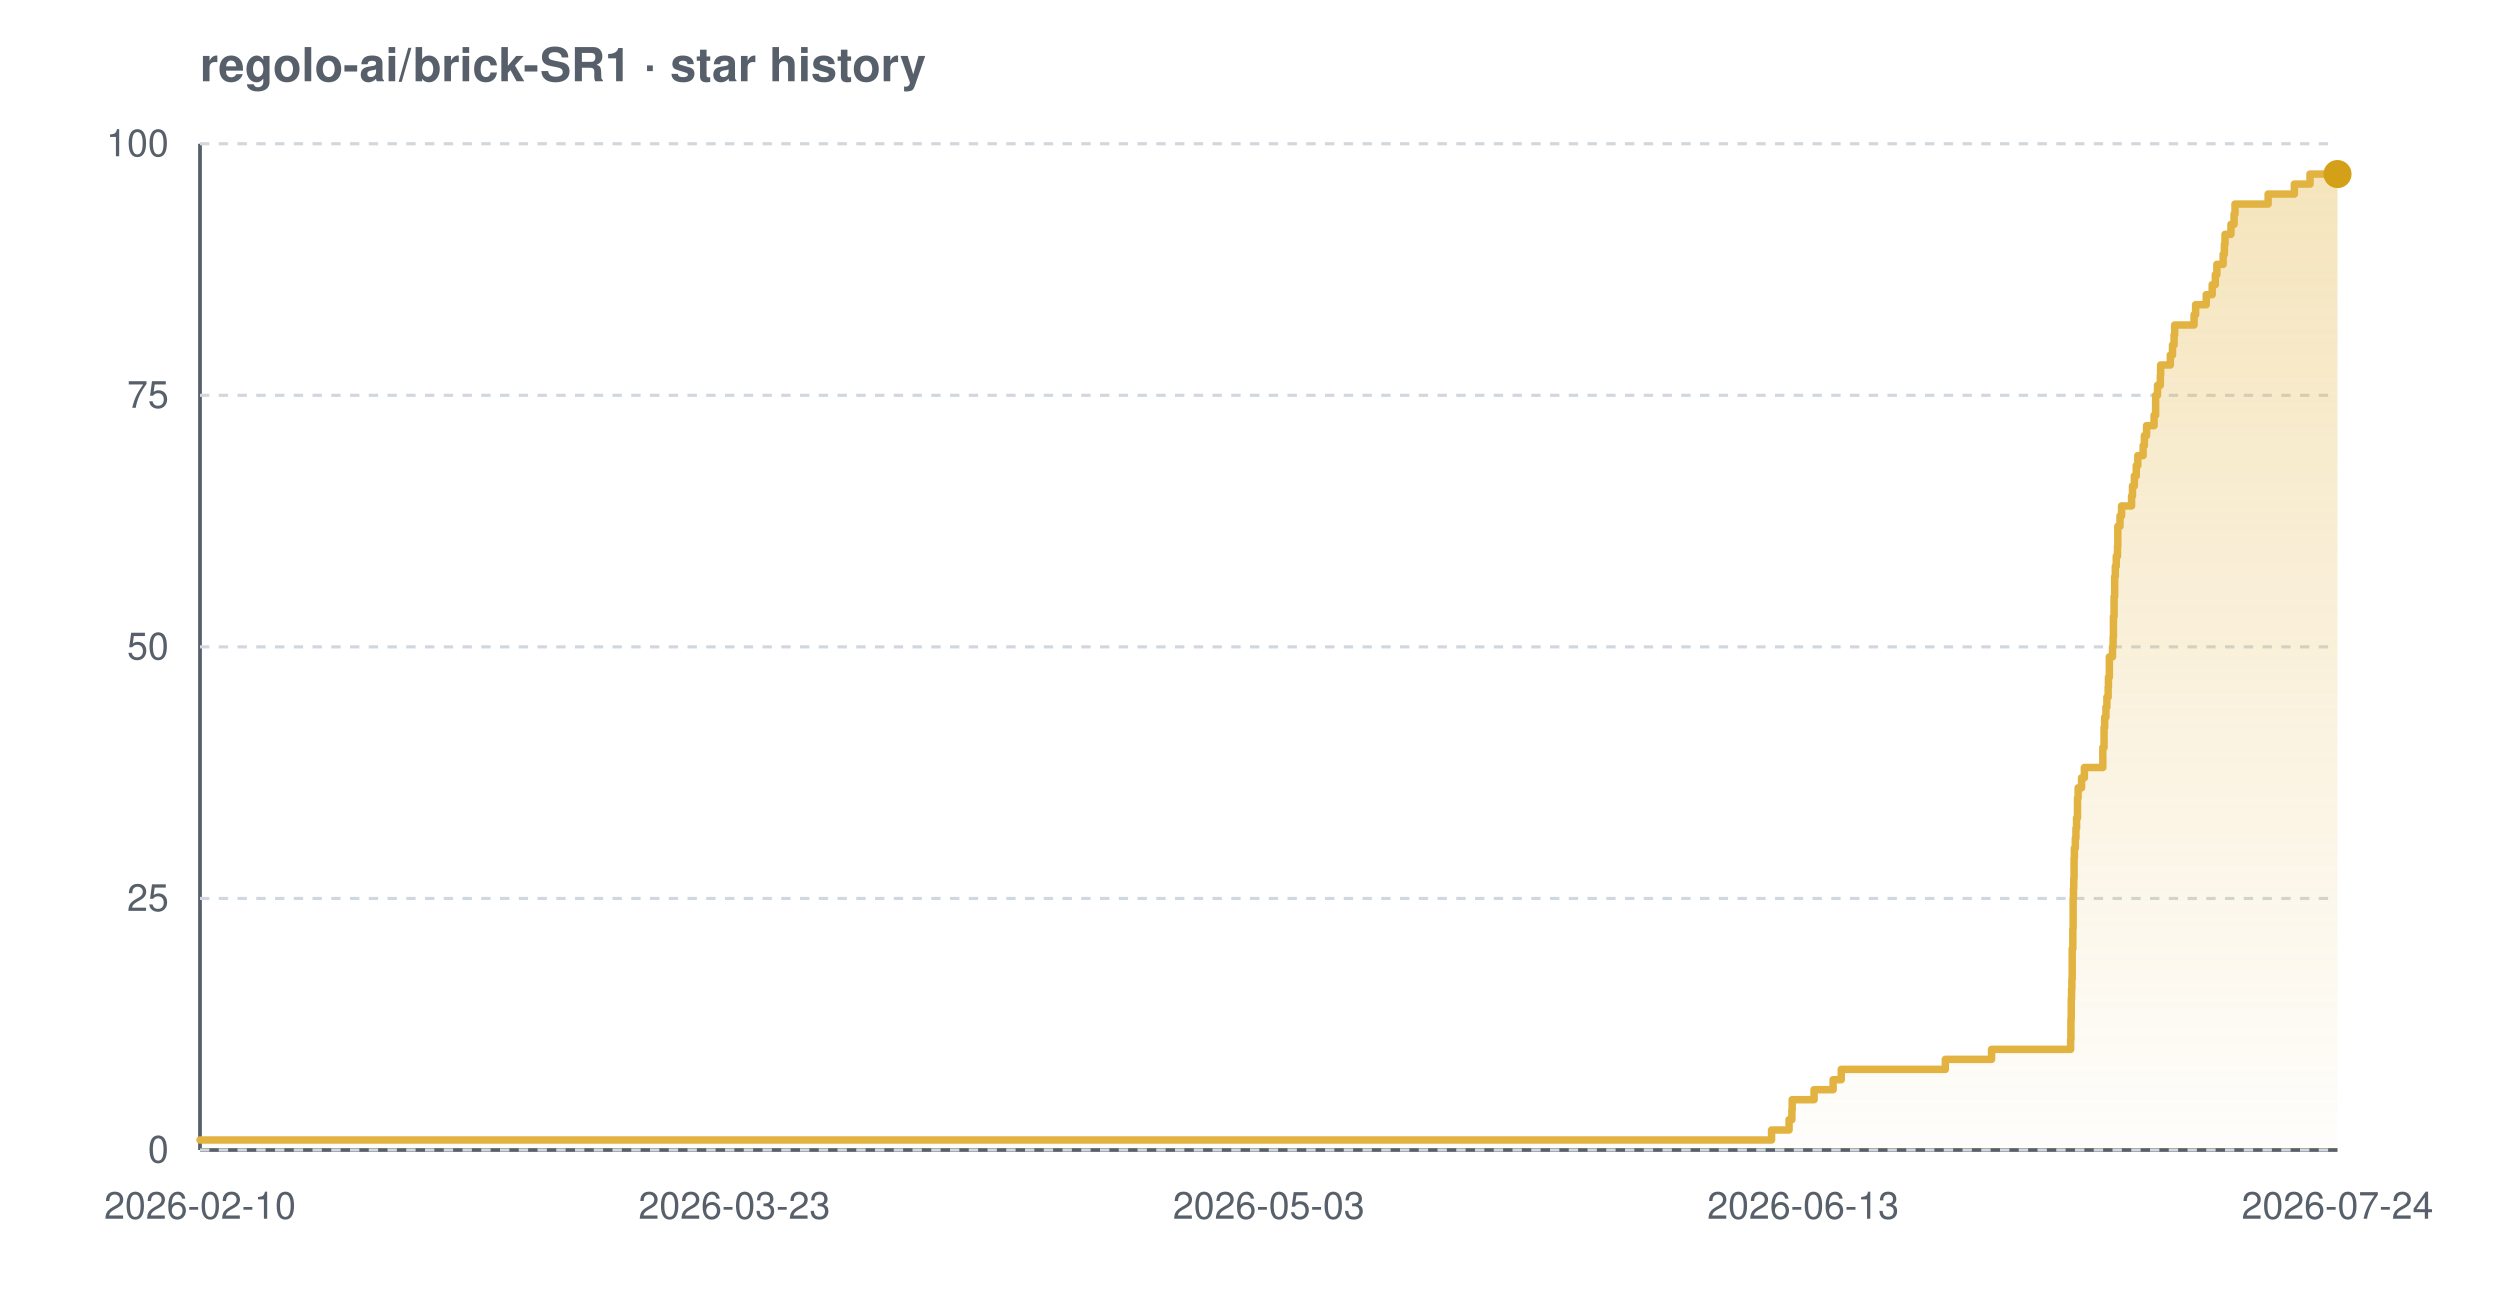
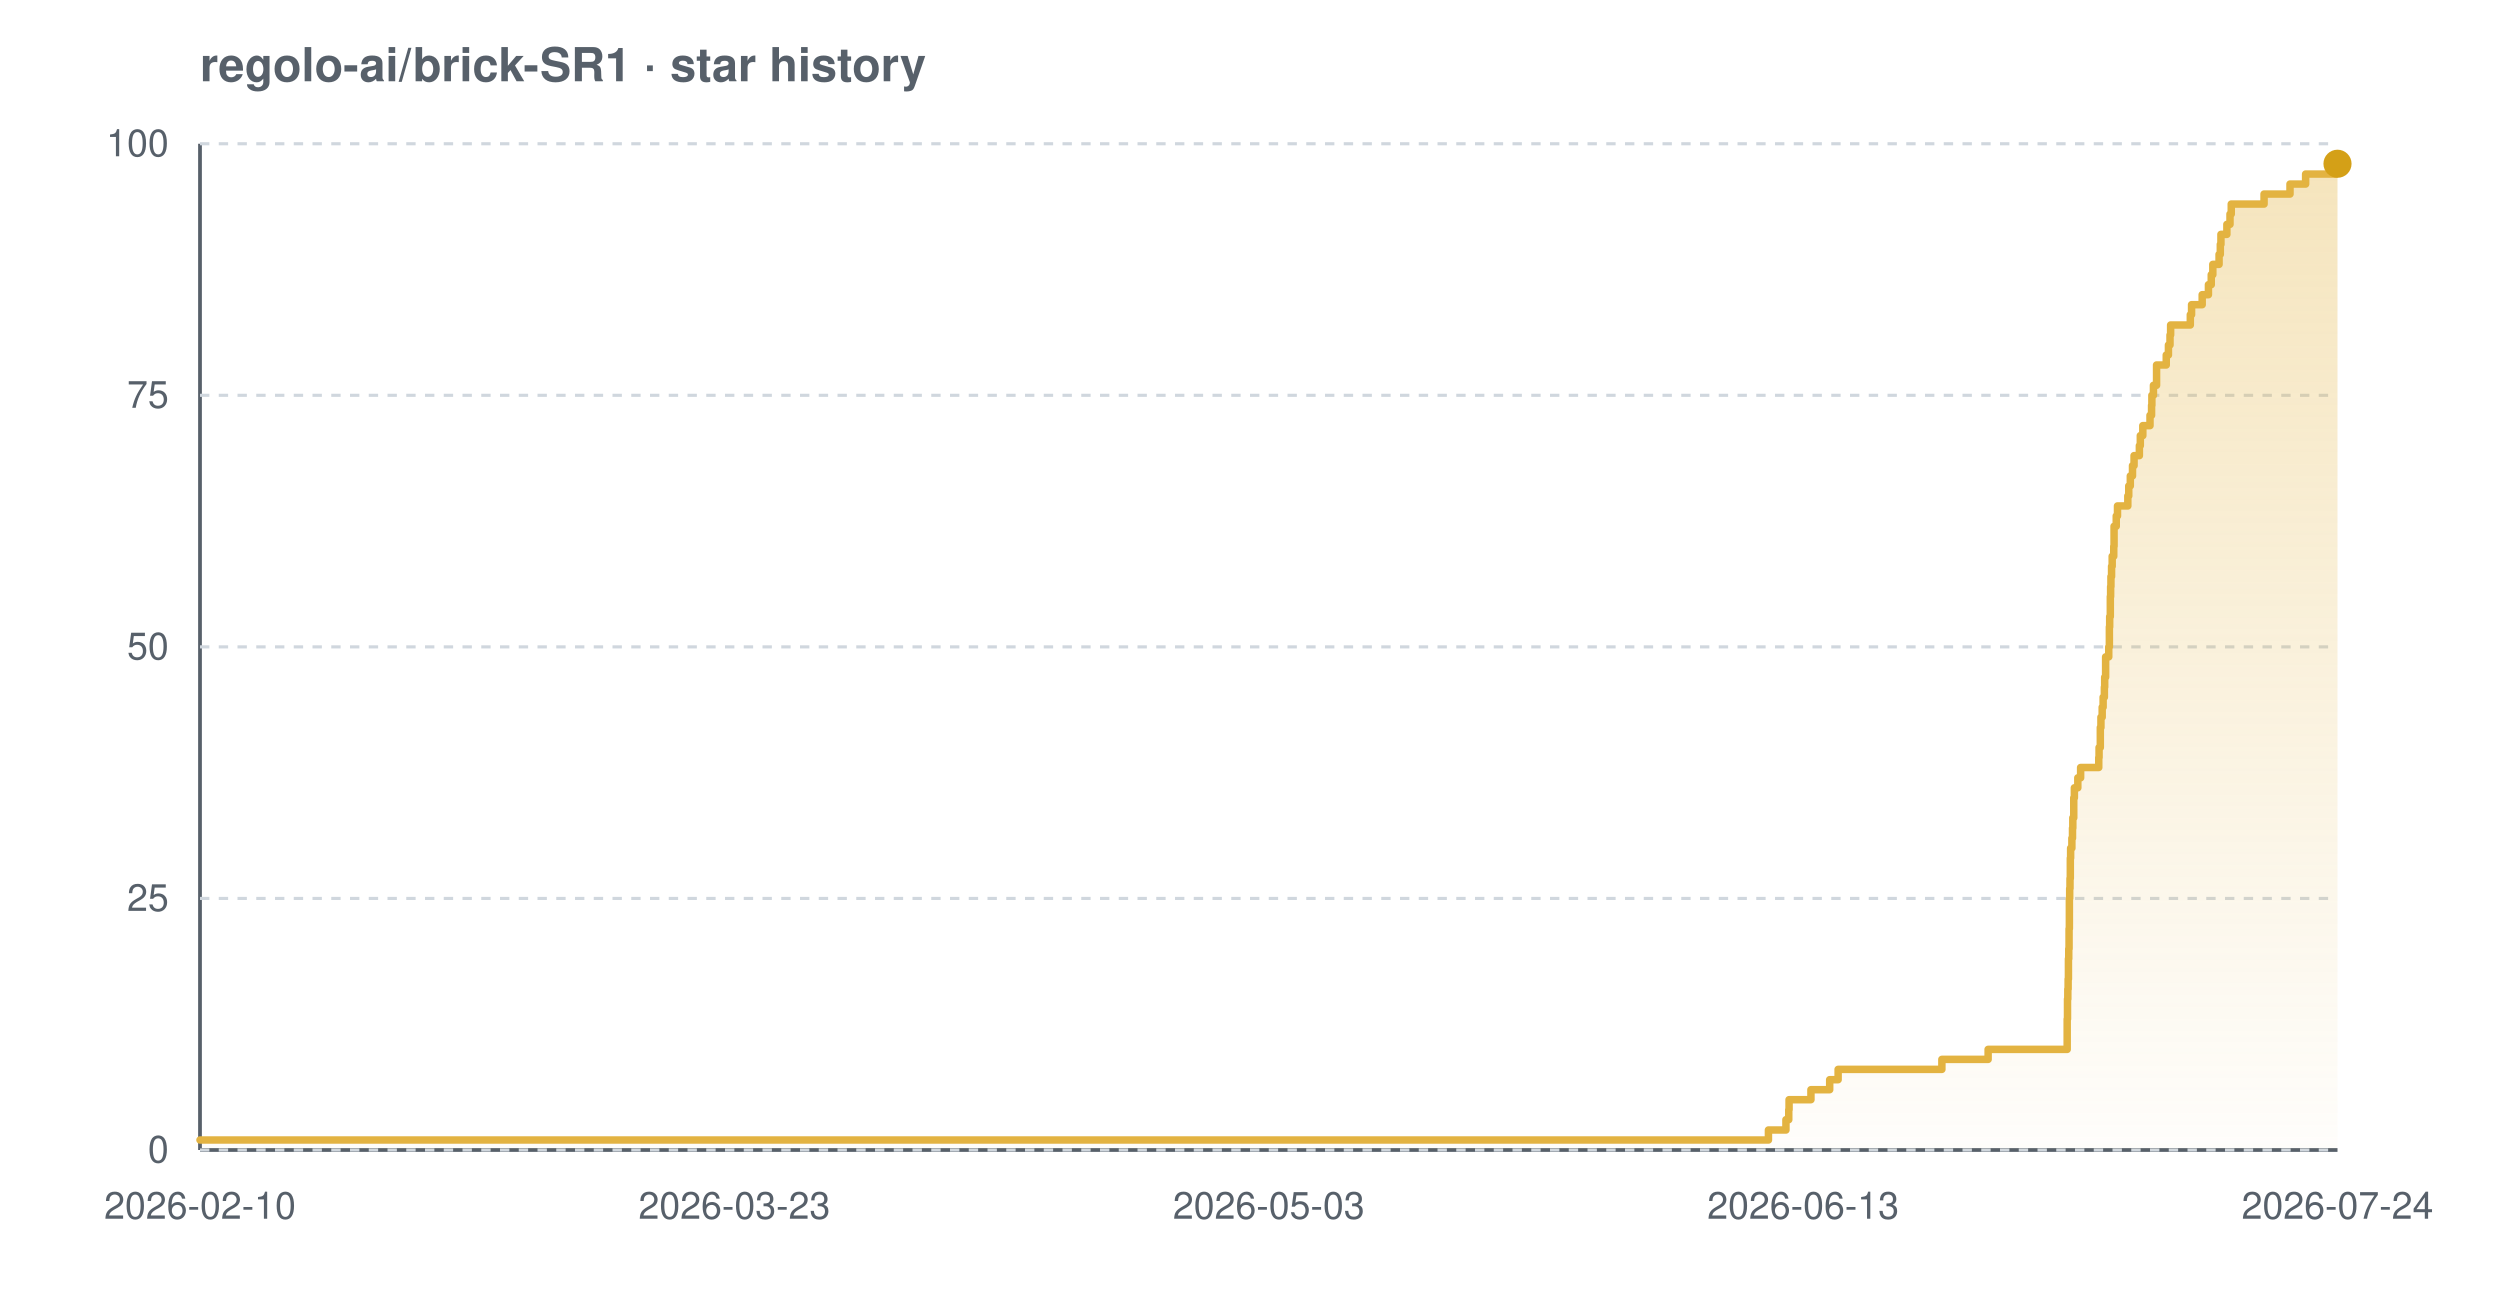
<svg xmlns="http://www.w3.org/2000/svg" width="800" height="420" viewBox="0 0 800 420" font-family="-apple-system,BlinkMacSystemFont,'Segoe UI',Helvetica,Arial,sans-serif" role="img" aria-label="Star history chart for regolo-ai/brick-SR1">
  <defs>
    <linearGradient id="grad-light" x1="0" y1="0" x2="0" y2="1">
      <stop offset="0%" stop-color="#e3b341" stop-opacity="0.35" />
      <stop offset="100%" stop-color="#e3b341" stop-opacity="0.02" />
    </linearGradient>
  </defs>
  <text x="64" y="26" font-size="15" font-weight="600" fill="#57606a">regolo-ai/brick-SR1 · star history</text>
  <line x1="64" y1="368" x2="748" y2="368" stroke="#57606a" stroke-width="1.2" />
  <line x1="64" y1="46" x2="64" y2="368" stroke="#57606a" stroke-width="1.2" />
  <line x1="64" y1="368.0" x2="748" y2="368.0" stroke="#d0d7de" stroke-width="1" stroke-dasharray="3 3" />
  <line x1="64" y1="287.5" x2="748" y2="287.5" stroke="#d0d7de" stroke-width="1" stroke-dasharray="3 3" />
  <line x1="64" y1="207.0" x2="748" y2="207.0" stroke="#d0d7de" stroke-width="1" stroke-dasharray="3 3" />
  <line x1="64" y1="126.5" x2="748" y2="126.5" stroke="#d0d7de" stroke-width="1" stroke-dasharray="3 3" />
  <line x1="64" y1="46.0" x2="748" y2="46.0" stroke="#d0d7de" stroke-width="1" stroke-dasharray="3 3" />
-   <path d="M 64.0 364.8 L 566.9 364.8 L 566.9 361.6 L 572.5 361.6 L 572.5 358.3 L 573.4 358.3 L 573.4 355.1 L 573.5 355.1 L 573.5 351.9 L 580.5 351.9 L 580.5 348.7 L 586.6 348.7 L 586.6 345.5 L 589.2 345.5 L 589.2 342.2 L 622.5 342.2 L 622.5 339.0 L 637.3 339.0 L 637.3 335.8 L 662.6 335.8 L 662.6 332.6 L 662.7 332.6 L 662.7 329.4 L 662.7 329.4 L 662.7 326.1 L 662.8 326.1 L 662.8 322.9 L 662.8 322.9 L 662.8 319.7 L 662.9 319.7 L 662.9 316.5 L 663.0 316.5 L 663.0 313.3 L 663.1 313.3 L 663.1 310.0 L 663.1 310.0 L 663.1 306.8 L 663.1 306.8 L 663.1 303.6 L 663.3 303.6 L 663.3 300.4 L 663.3 300.4 L 663.3 297.2 L 663.4 297.2 L 663.4 293.9 L 663.4 293.9 L 663.4 290.7 L 663.4 290.7 L 663.4 287.5 L 663.5 287.5 L 663.5 284.3 L 663.6 284.3 L 663.6 281.1 L 663.7 281.1 L 663.7 277.8 L 663.7 277.8 L 663.7 274.6 L 663.8 274.6 L 663.8 271.4 L 664.1 271.4 L 664.1 268.2 L 664.3 268.2 L 664.3 265.0 L 664.5 265.0 L 664.5 261.7 L 664.8 261.7 L 664.8 258.5 L 664.8 258.5 L 664.8 255.3 L 665.0 255.3 L 665.0 252.1 L 666.1 252.1 L 666.1 248.9 L 667.0 248.9 L 667.0 245.6 L 672.9 245.6 L 672.9 242.4 L 672.9 242.4 L 672.9 239.2 L 673.3 239.2 L 673.3 236.0 L 673.3 236.0 L 673.3 232.8 L 673.5 232.8 L 673.5 229.5 L 673.9 229.5 L 673.9 226.3 L 674.2 226.3 L 674.2 223.1 L 674.6 223.1 L 674.6 219.9 L 674.7 219.9 L 674.7 216.7 L 675.0 216.7 L 675.0 213.4 L 675.0 213.4 L 675.0 210.2 L 676.0 210.2 L 676.0 207.0 L 676.2 207.0 L 676.2 203.8 L 676.3 203.8 L 676.3 200.6 L 676.3 200.6 L 676.3 197.3 L 676.5 197.3 L 676.5 194.1 L 676.5 194.1 L 676.5 190.9 L 676.7 190.9 L 676.7 187.7 L 676.7 187.7 L 676.7 184.5 L 676.9 184.5 L 676.9 181.2 L 677.2 181.2 L 677.2 178.0 L 677.6 178.0 L 677.6 174.8 L 677.7 174.8 L 677.7 171.6 L 677.7 171.6 L 677.7 168.4 L 678.4 168.4 L 678.4 165.1 L 678.9 165.1 L 678.9 161.9 L 682.1 161.9 L 682.1 158.7 L 682.4 158.7 L 682.4 155.5 L 683.0 155.5 L 683.0 152.3 L 683.6 152.3 L 683.6 149.0 L 684.1 149.0 L 684.1 145.8 L 685.8 145.8 L 685.8 142.6 L 686.2 142.6 L 686.2 139.4 L 686.9 139.4 L 686.9 136.2 L 689.3 136.2 L 689.3 132.9 L 689.8 132.9 L 689.8 129.7 L 689.8 129.7 L 689.8 126.5 L 690.4 126.5 L 690.4 123.3 L 691.3 123.3 L 691.3 120.1 L 691.4 120.1 L 691.4 116.8 L 694.5 116.8 L 694.5 113.6 L 695.2 113.6 L 695.2 110.4 L 695.7 110.4 L 695.7 107.2 L 695.9 107.2 L 695.9 104.0 L 702.1 104.0 L 702.1 100.7 L 702.6 100.7 L 702.6 97.5 L 706.0 97.5 L 706.0 94.3 L 707.9 94.3 L 707.9 91.1 L 708.9 91.1 L 708.9 87.9 L 709.4 87.9 L 709.4 84.6 L 711.4 84.6 L 711.4 81.4 L 711.8 81.4 L 711.8 78.2 L 712.0 78.2 L 712.0 75.0 L 713.9 75.0 L 713.9 71.8 L 714.9 71.8 L 714.9 68.5 L 715.2 68.5 L 715.2 65.3 L 725.8 65.3 L 725.8 62.1 L 734.2 62.1 L 734.2 58.9 L 739.2 58.9 L 739.2 55.7 L 748.0 55.7 L 748.0 55.7 L 748.0 368.0 L 64.0 368.0 Z" fill="url(#grad-light)" />
-   <path d="M 64.0 364.8 L 566.9 364.8 L 566.9 361.6 L 572.5 361.6 L 572.5 358.3 L 573.4 358.3 L 573.4 355.1 L 573.5 355.1 L 573.5 351.9 L 580.5 351.9 L 580.5 348.7 L 586.6 348.7 L 586.6 345.5 L 589.2 345.5 L 589.2 342.2 L 622.5 342.2 L 622.5 339.0 L 637.3 339.0 L 637.3 335.8 L 662.6 335.8 L 662.6 332.6 L 662.7 332.6 L 662.7 329.4 L 662.7 329.4 L 662.7 326.1 L 662.8 326.1 L 662.8 322.9 L 662.8 322.9 L 662.8 319.7 L 662.9 319.7 L 662.9 316.5 L 663.0 316.5 L 663.0 313.3 L 663.1 313.3 L 663.1 310.0 L 663.1 310.0 L 663.1 306.8 L 663.1 306.8 L 663.1 303.6 L 663.3 303.6 L 663.3 300.4 L 663.3 300.4 L 663.3 297.2 L 663.4 297.2 L 663.4 293.9 L 663.4 293.9 L 663.4 290.7 L 663.4 290.7 L 663.4 287.5 L 663.5 287.5 L 663.5 284.3 L 663.6 284.3 L 663.6 281.1 L 663.7 281.1 L 663.7 277.8 L 663.7 277.8 L 663.7 274.6 L 663.8 274.6 L 663.8 271.4 L 664.1 271.4 L 664.1 268.2 L 664.3 268.2 L 664.3 265.0 L 664.5 265.0 L 664.5 261.7 L 664.8 261.7 L 664.8 258.5 L 664.8 258.5 L 664.8 255.3 L 665.0 255.3 L 665.0 252.1 L 666.1 252.1 L 666.1 248.9 L 667.0 248.9 L 667.0 245.6 L 672.9 245.6 L 672.9 242.4 L 672.9 242.4 L 672.9 239.2 L 673.3 239.2 L 673.3 236.0 L 673.3 236.0 L 673.3 232.8 L 673.5 232.8 L 673.5 229.5 L 673.9 229.5 L 673.9 226.3 L 674.2 226.3 L 674.2 223.1 L 674.6 223.1 L 674.6 219.9 L 674.7 219.9 L 674.7 216.7 L 675.0 216.7 L 675.0 213.4 L 675.0 213.4 L 675.0 210.2 L 676.0 210.2 L 676.0 207.0 L 676.2 207.0 L 676.2 203.8 L 676.3 203.8 L 676.3 200.6 L 676.3 200.6 L 676.3 197.3 L 676.5 197.3 L 676.5 194.1 L 676.5 194.1 L 676.5 190.9 L 676.7 190.9 L 676.7 187.7 L 676.7 187.7 L 676.7 184.5 L 676.9 184.5 L 676.9 181.2 L 677.2 181.2 L 677.2 178.0 L 677.6 178.0 L 677.6 174.8 L 677.7 174.8 L 677.7 171.6 L 677.7 171.6 L 677.7 168.4 L 678.4 168.4 L 678.4 165.1 L 678.9 165.1 L 678.9 161.9 L 682.1 161.9 L 682.1 158.7 L 682.4 158.7 L 682.4 155.5 L 683.0 155.5 L 683.0 152.3 L 683.6 152.3 L 683.6 149.0 L 684.1 149.0 L 684.1 145.8 L 685.8 145.8 L 685.8 142.6 L 686.2 142.6 L 686.2 139.4 L 686.9 139.4 L 686.9 136.2 L 689.3 136.2 L 689.3 132.9 L 689.8 132.9 L 689.8 129.7 L 689.8 129.7 L 689.8 126.5 L 690.4 126.5 L 690.4 123.3 L 691.3 123.3 L 691.3 120.1 L 691.4 120.1 L 691.4 116.8 L 694.5 116.8 L 694.5 113.6 L 695.2 113.6 L 695.2 110.4 L 695.7 110.4 L 695.7 107.2 L 695.9 107.2 L 695.9 104.0 L 702.1 104.0 L 702.1 100.7 L 702.6 100.7 L 702.6 97.5 L 706.0 97.5 L 706.0 94.3 L 707.9 94.3 L 707.9 91.1 L 708.9 91.1 L 708.9 87.9 L 709.4 87.9 L 709.4 84.6 L 711.4 84.6 L 711.4 81.4 L 711.8 81.4 L 711.8 78.2 L 712.0 78.2 L 712.0 75.0 L 713.9 75.0 L 713.9 71.8 L 714.9 71.8 L 714.9 68.5 L 715.2 68.5 L 715.2 65.3 L 725.8 65.3 L 725.8 62.1 L 734.2 62.1 L 734.2 58.9 L 739.2 58.9 L 739.2 55.7 L 748.0 55.7 L 748.0 55.7" fill="none" stroke="#e3b341" stroke-width="2.4" stroke-linejoin="round" stroke-linecap="round" />
-   <circle cx="748.0" cy="55.7" r="4.5" fill="#d4a017" />
+   <path d="M 64.0 364.8 L 565.9 364.8 L 565.9 361.6 L 571.5 361.6 L 571.5 358.3 L 572.4 358.3 L 572.4 355.1 L 572.5 355.1 L 572.5 351.9 L 579.5 351.9 L 579.5 348.7 L 585.5 348.7 L 585.5 345.5 L 588.2 345.5 L 588.2 342.2 L 621.4 342.2 L 621.4 339.0 L 636.2 339.0 L 636.2 335.8 L 661.5 335.8 L 661.5 332.6 L 661.5 332.6 L 661.5 329.4 L 661.5 329.4 L 661.5 326.1 L 661.6 326.1 L 661.6 322.9 L 661.6 322.9 L 661.6 319.7 L 661.7 319.7 L 661.7 316.5 L 661.8 316.5 L 661.8 313.3 L 661.9 313.3 L 661.9 310.0 L 661.9 310.0 L 661.9 306.8 L 662.0 306.8 L 662.0 303.6 L 662.1 303.6 L 662.1 300.4 L 662.1 300.4 L 662.1 297.2 L 662.2 297.2 L 662.2 293.9 L 662.2 293.9 L 662.2 290.7 L 662.2 290.7 L 662.2 287.5 L 662.3 287.5 L 662.3 284.3 L 662.4 284.3 L 662.4 281.1 L 662.5 281.1 L 662.5 277.8 L 662.5 277.8 L 662.5 274.6 L 662.6 274.6 L 662.6 271.4 L 663.0 271.4 L 663.0 268.2 L 663.2 268.2 L 663.2 265.0 L 663.3 265.0 L 663.3 261.7 L 663.6 261.7 L 663.6 258.5 L 663.6 258.5 L 663.6 255.3 L 663.8 255.3 L 663.8 252.1 L 664.9 252.1 L 664.9 248.9 L 665.8 248.9 L 665.8 245.6 L 671.6 245.6 L 671.6 242.4 L 671.7 242.4 L 671.7 239.2 L 672.1 239.2 L 672.1 236.0 L 672.1 236.0 L 672.1 232.8 L 672.3 232.8 L 672.3 229.5 L 672.7 229.5 L 672.7 226.3 L 673.0 226.3 L 673.0 223.1 L 673.4 223.1 L 673.4 219.9 L 673.5 219.9 L 673.5 216.7 L 673.8 216.7 L 673.8 213.4 L 673.8 213.4 L 673.8 210.2 L 674.8 210.2 L 674.8 207.0 L 675.0 207.0 L 675.0 203.8 L 675.0 203.8 L 675.0 200.6 L 675.1 200.6 L 675.1 197.3 L 675.3 197.3 L 675.3 194.1 L 675.3 194.1 L 675.3 190.9 L 675.4 190.9 L 675.4 187.7 L 675.5 187.7 L 675.5 184.5 L 675.7 184.5 L 675.7 181.2 L 675.9 181.2 L 675.9 178.0 L 676.4 178.0 L 676.4 174.8 L 676.5 174.8 L 676.5 171.6 L 676.5 171.6 L 676.5 168.4 L 677.2 168.4 L 677.2 165.1 L 677.6 165.1 L 677.6 161.9 L 680.9 161.9 L 680.9 158.7 L 681.2 158.7 L 681.2 155.5 L 681.7 155.5 L 681.7 152.3 L 682.4 152.3 L 682.4 149.0 L 682.9 149.0 L 682.9 145.8 L 684.6 145.8 L 684.6 142.6 L 684.9 142.6 L 684.9 139.4 L 685.7 139.4 L 685.7 136.2 L 688.0 136.2 L 688.0 132.9 L 688.5 132.9 L 688.5 129.7 L 688.6 129.7 L 688.6 126.5 L 689.1 126.5 L 689.1 123.3 L 690.1 123.3 L 690.1 120.1 L 690.1 120.1 L 690.1 116.8 L 693.2 116.8 L 693.2 113.6 L 693.9 113.6 L 693.9 110.4 L 694.4 110.4 L 694.4 107.2 L 694.6 107.2 L 694.6 104.0 L 700.9 104.0 L 700.9 100.7 L 701.3 100.7 L 701.3 97.5 L 704.7 97.5 L 704.7 94.3 L 706.7 94.3 L 706.7 91.1 L 707.6 91.1 L 707.6 87.9 L 708.1 87.9 L 708.1 84.6 L 710.1 84.6 L 710.1 81.4 L 710.5 81.4 L 710.5 78.2 L 710.7 78.2 L 710.7 75.0 L 712.6 75.0 L 712.6 71.8 L 713.6 71.8 L 713.6 68.5 L 714.0 68.5 L 714.0 65.3 L 724.5 65.3 L 724.5 62.1 L 732.8 62.1 L 732.8 58.9 L 737.8 58.9 L 737.8 55.7 L 747.5 55.7 L 747.5 52.4 L 748.0 52.4 L 748.0 52.4 L 748.0 368.0 L 64.0 368.0 Z" fill="url(#grad-light)" />
+   <path d="M 64.0 364.8 L 565.9 364.8 L 565.9 361.6 L 571.5 361.6 L 571.5 358.3 L 572.4 358.3 L 572.4 355.1 L 572.5 355.1 L 572.5 351.9 L 579.5 351.9 L 579.5 348.7 L 585.5 348.7 L 585.5 345.5 L 588.2 345.5 L 588.2 342.2 L 621.4 342.2 L 621.4 339.0 L 636.2 339.0 L 636.2 335.8 L 661.5 335.8 L 661.5 332.6 L 661.5 332.6 L 661.5 329.4 L 661.5 329.4 L 661.5 326.1 L 661.6 326.1 L 661.6 322.9 L 661.6 322.9 L 661.6 319.7 L 661.7 319.7 L 661.7 316.5 L 661.8 316.5 L 661.8 313.3 L 661.9 313.3 L 661.9 310.0 L 661.9 310.0 L 661.9 306.8 L 662.0 306.8 L 662.0 303.6 L 662.1 303.6 L 662.1 300.4 L 662.1 300.4 L 662.1 297.2 L 662.2 297.2 L 662.2 293.9 L 662.2 293.9 L 662.2 290.7 L 662.2 290.7 L 662.2 287.5 L 662.3 287.5 L 662.3 284.3 L 662.4 284.3 L 662.4 281.1 L 662.5 281.1 L 662.5 277.8 L 662.5 277.8 L 662.5 274.6 L 662.6 274.6 L 662.6 271.4 L 663.0 271.4 L 663.0 268.2 L 663.2 268.2 L 663.2 265.0 L 663.3 265.0 L 663.3 261.7 L 663.6 261.7 L 663.6 258.5 L 663.6 258.5 L 663.6 255.3 L 663.8 255.3 L 663.8 252.1 L 664.9 252.1 L 664.9 248.9 L 665.8 248.9 L 665.8 245.6 L 671.6 245.6 L 671.6 242.4 L 671.7 242.4 L 671.7 239.2 L 672.1 239.2 L 672.1 236.0 L 672.1 236.0 L 672.1 232.8 L 672.3 232.8 L 672.3 229.5 L 672.7 229.5 L 672.7 226.3 L 673.0 226.3 L 673.0 223.1 L 673.4 223.1 L 673.4 219.9 L 673.5 219.9 L 673.5 216.7 L 673.8 216.7 L 673.8 213.4 L 673.8 213.4 L 673.8 210.2 L 674.8 210.2 L 674.8 207.0 L 675.0 207.0 L 675.0 203.8 L 675.0 203.8 L 675.0 200.6 L 675.1 200.6 L 675.1 197.3 L 675.3 197.3 L 675.3 194.1 L 675.3 194.1 L 675.3 190.9 L 675.4 190.9 L 675.4 187.7 L 675.5 187.7 L 675.5 184.5 L 675.7 184.5 L 675.7 181.2 L 675.9 181.2 L 675.9 178.0 L 676.4 178.0 L 676.4 174.8 L 676.5 174.8 L 676.5 171.6 L 676.5 171.6 L 676.5 168.4 L 677.2 168.4 L 677.2 165.1 L 677.6 165.1 L 677.6 161.9 L 680.9 161.9 L 680.9 158.7 L 681.2 158.7 L 681.2 155.5 L 681.7 155.5 L 681.7 152.3 L 682.4 152.3 L 682.4 149.0 L 682.9 149.0 L 682.9 145.8 L 684.6 145.8 L 684.6 142.6 L 684.9 142.6 L 684.9 139.4 L 685.7 139.4 L 685.7 136.2 L 688.0 136.2 L 688.0 132.9 L 688.5 132.9 L 688.5 129.7 L 688.6 129.7 L 688.6 126.5 L 689.1 126.5 L 689.1 123.3 L 690.1 123.3 L 690.1 120.1 L 690.1 120.1 L 690.1 116.8 L 693.2 116.8 L 693.2 113.6 L 693.9 113.6 L 693.9 110.4 L 694.4 110.4 L 694.4 107.2 L 694.6 107.2 L 694.6 104.0 L 700.9 104.0 L 700.9 100.7 L 701.3 100.7 L 701.3 97.5 L 704.7 97.5 L 704.7 94.3 L 706.7 94.3 L 706.7 91.1 L 707.6 91.1 L 707.6 87.9 L 708.1 87.9 L 708.1 84.6 L 710.1 84.6 L 710.1 81.4 L 710.5 81.4 L 710.5 78.2 L 710.7 78.2 L 710.7 75.0 L 712.6 75.0 L 712.6 71.8 L 713.6 71.8 L 713.6 68.5 L 714.0 68.5 L 714.0 65.3 L 724.5 65.3 L 724.5 62.1 L 732.8 62.1 L 732.8 58.9 L 737.8 58.9 L 737.8 55.7 L 747.5 55.7 L 747.5 52.4 L 748.0 52.4 L 748.0 52.4" fill="none" stroke="#e3b341" stroke-width="2.4" stroke-linejoin="round" stroke-linecap="round" />
+   <circle cx="748.0" cy="52.4" r="4.5" fill="#d4a017" />
  <text x="54" y="372.0" text-anchor="end" font-size="12" fill="#57606a">0</text>
  <text x="54" y="291.5" text-anchor="end" font-size="12" fill="#57606a">25</text>
  <text x="54" y="211.0" text-anchor="end" font-size="12" fill="#57606a">50</text>
  <text x="54" y="130.5" text-anchor="end" font-size="12" fill="#57606a">75</text>
  <text x="54" y="50.0" text-anchor="end" font-size="12" fill="#57606a">100</text>
  <text x="64.0" y="390" text-anchor="middle" font-size="12" fill="#57606a">2026-02-10</text>
  <text x="235.0" y="390" text-anchor="middle" font-size="12" fill="#57606a">2026-03-23</text>
  <text x="406.0" y="390" text-anchor="middle" font-size="12" fill="#57606a">2026-05-03</text>
  <text x="577.0" y="390" text-anchor="middle" font-size="12" fill="#57606a">2026-06-13</text>
  <text x="748.0" y="390" text-anchor="middle" font-size="12" fill="#57606a">2026-07-24</text>
</svg>
